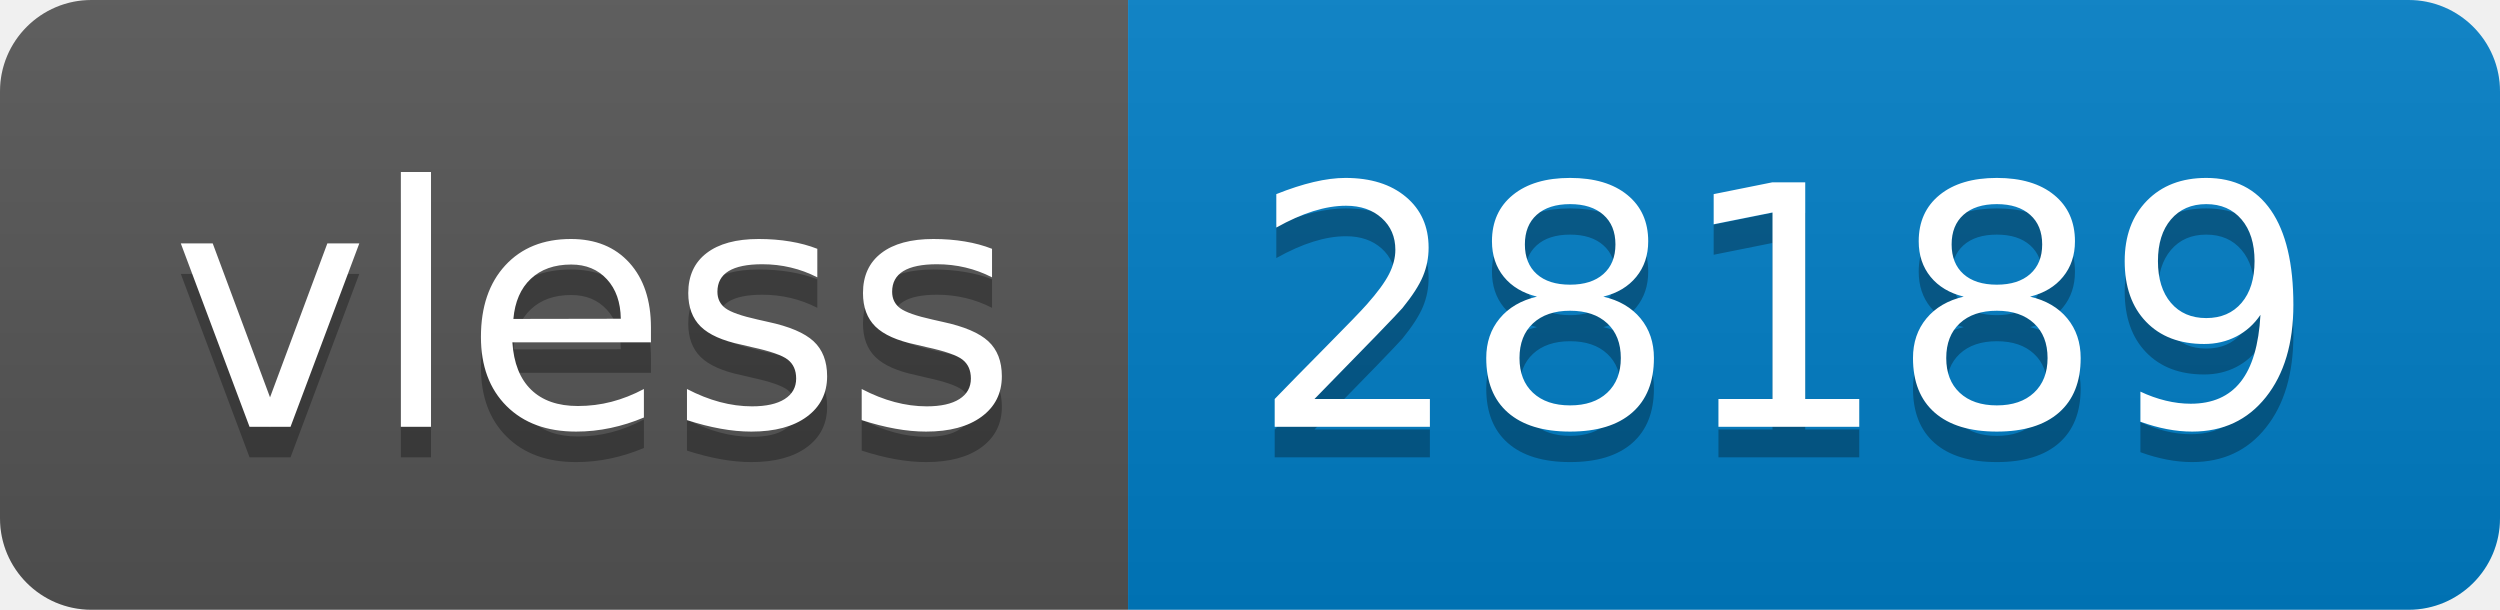
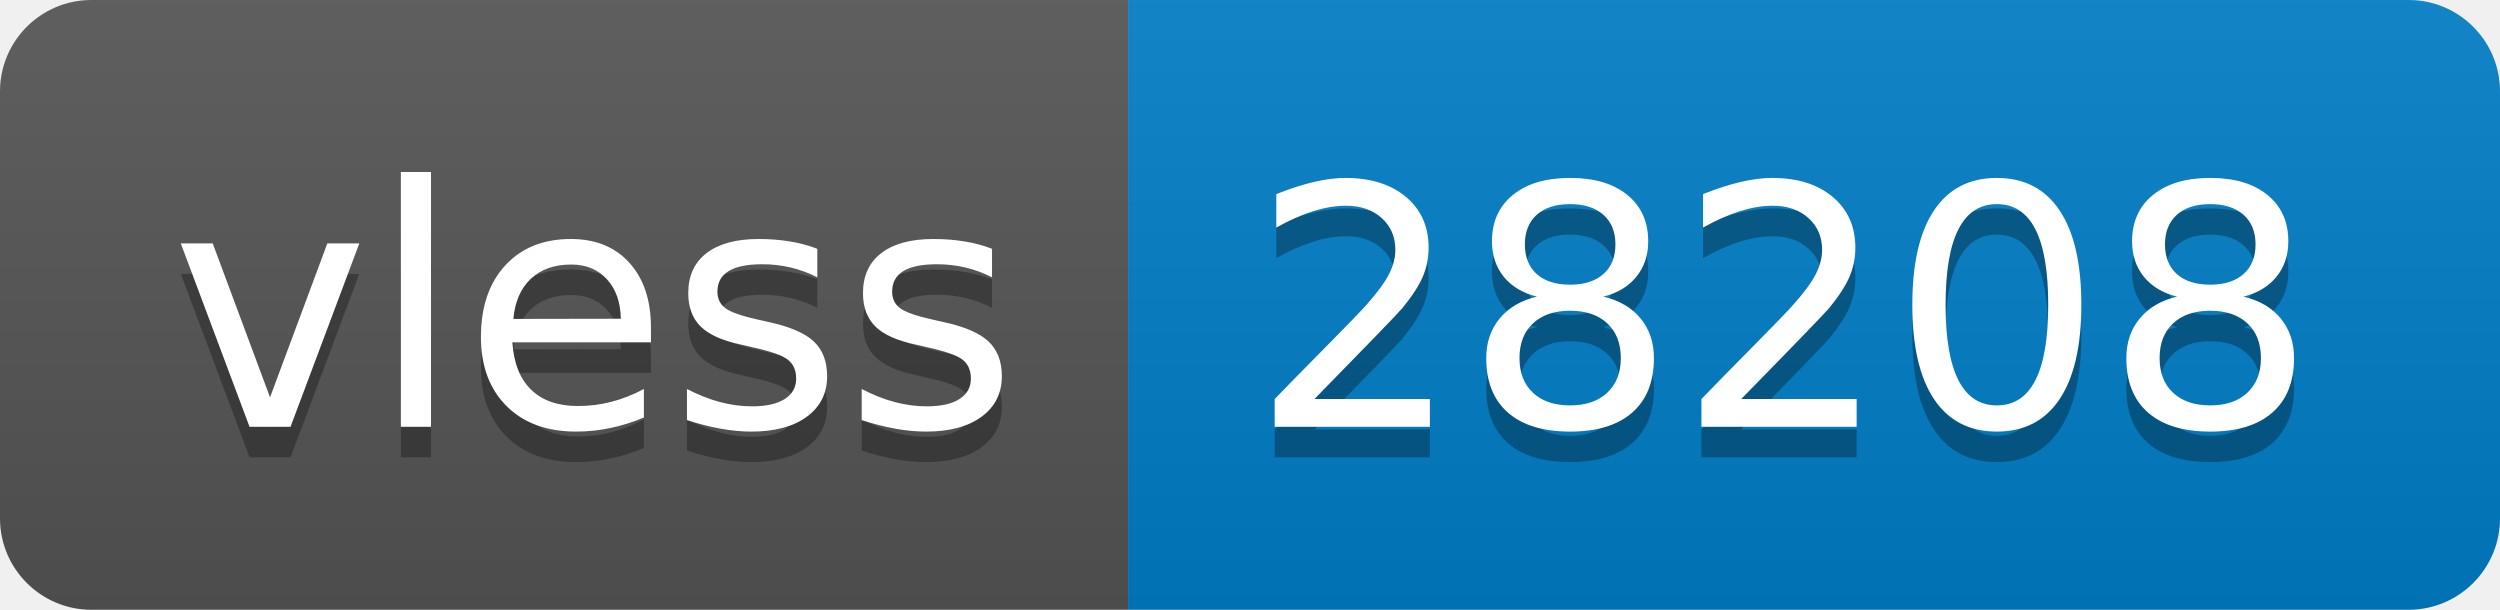
- <svg xmlns="http://www.w3.org/2000/svg" width="82" height="20" role="img" aria-label="vless: 28189">
+ <svg xmlns="http://www.w3.org/2000/svg" width="82" height="20" role="img" aria-label="vless: 28208">
  <linearGradient id="s" x2="0" y2="100%">
    <stop offset="0" stop-color="#bbb" stop-opacity=".1" />
    <stop offset="1" stop-opacity=".1" />
  </linearGradient>
  <clipPath id="r">
    <rect width="82" height="20" rx="3" fill="#fff" />
  </clipPath>
  <g clip-path="url(#r)">
    <rect width="37" height="20" fill="#555" />
    <rect x="37" width="45" height="20" fill="#007ec6" />
    <rect width="82" height="20" fill="url(#s)" />
  </g>
  <g fill="#fff" text-anchor="middle" font-family="Verdana,Geneva,DejaVu Sans,sans-serif" text-rendering="geometricPrecision" font-size="110">
    <text aria-hidden="true" x="195" y="150" fill="#010101" fill-opacity=".3" transform="scale(.1)" textLength="270">vless</text>
    <text x="195" y="140" transform="scale(.1)" fill="#fff" textLength="270">vless</text>
-     <text aria-hidden="true" x="585" y="150" fill="#010101" fill-opacity=".3" transform="scale(.1)" textLength="350">28189</text>
-     <text x="585" y="140" transform="scale(.1)" fill="#fff" textLength="350">28189</text>
+     <text aria-hidden="true" x="585" y="150" fill="#010101" fill-opacity=".3" transform="scale(.1)" textLength="350">28208</text>
+     <text x="585" y="140" transform="scale(.1)" fill="#fff" textLength="350">28208</text>
  </g>
</svg>
